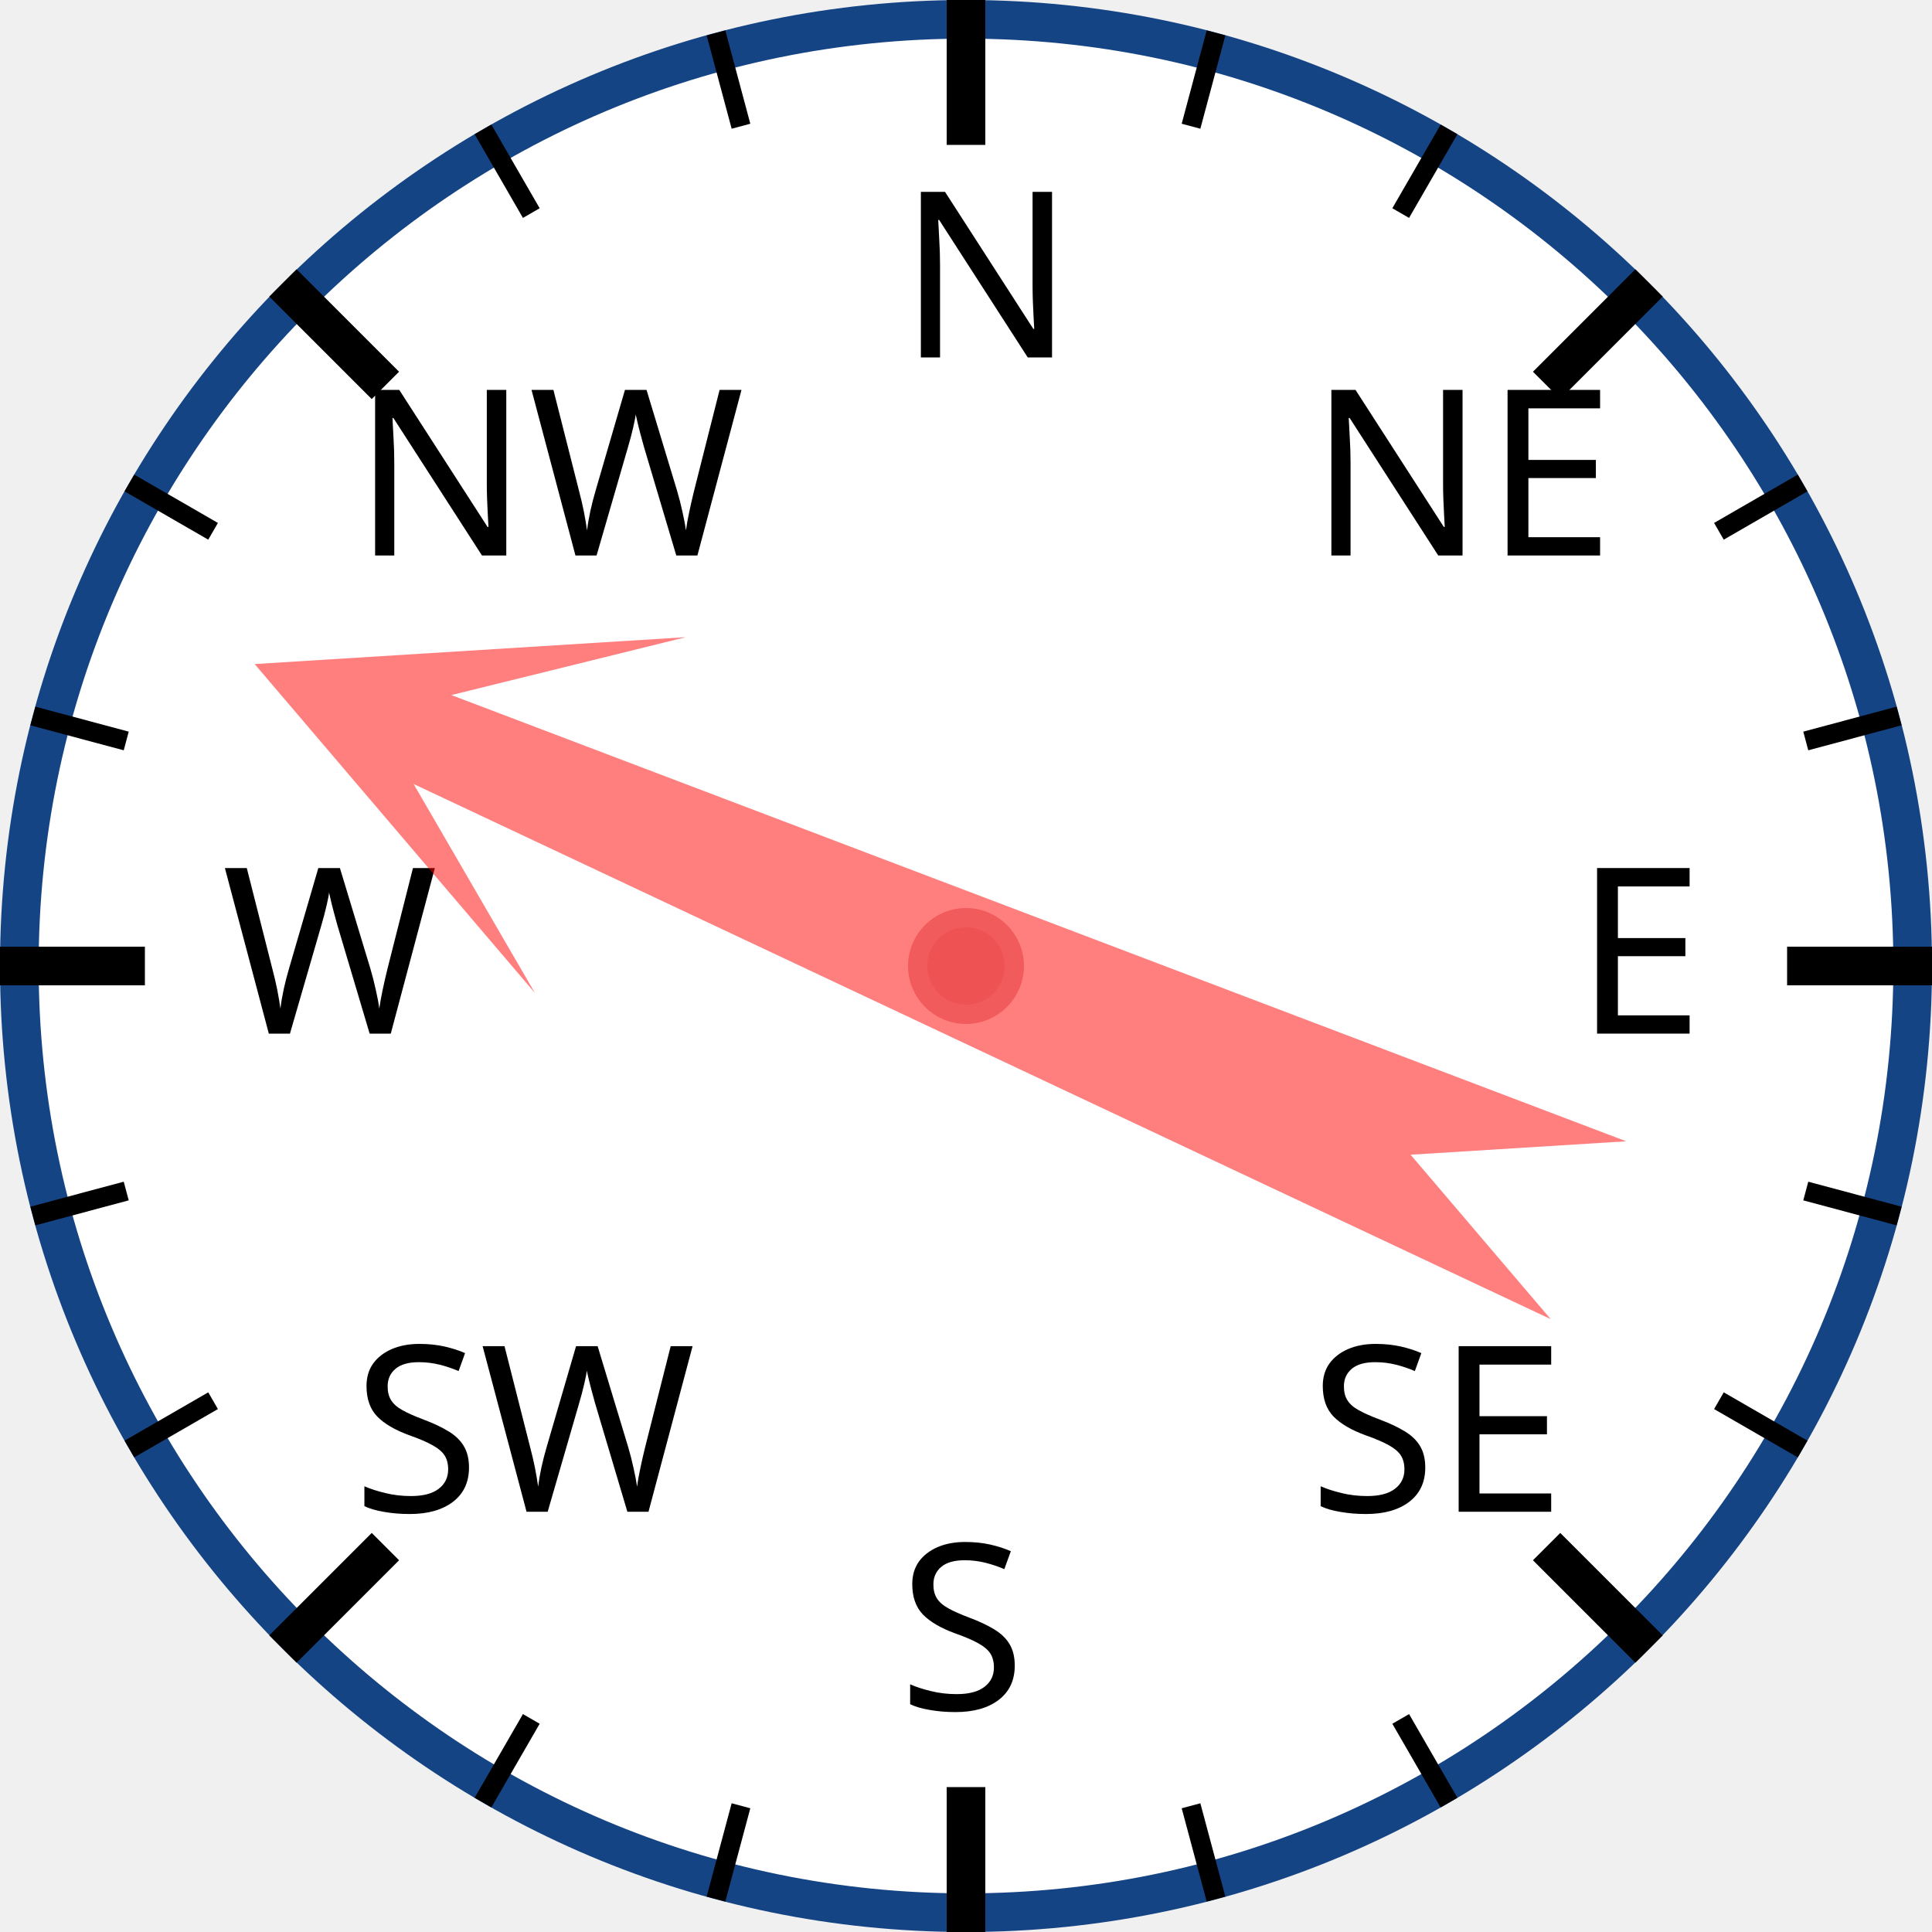
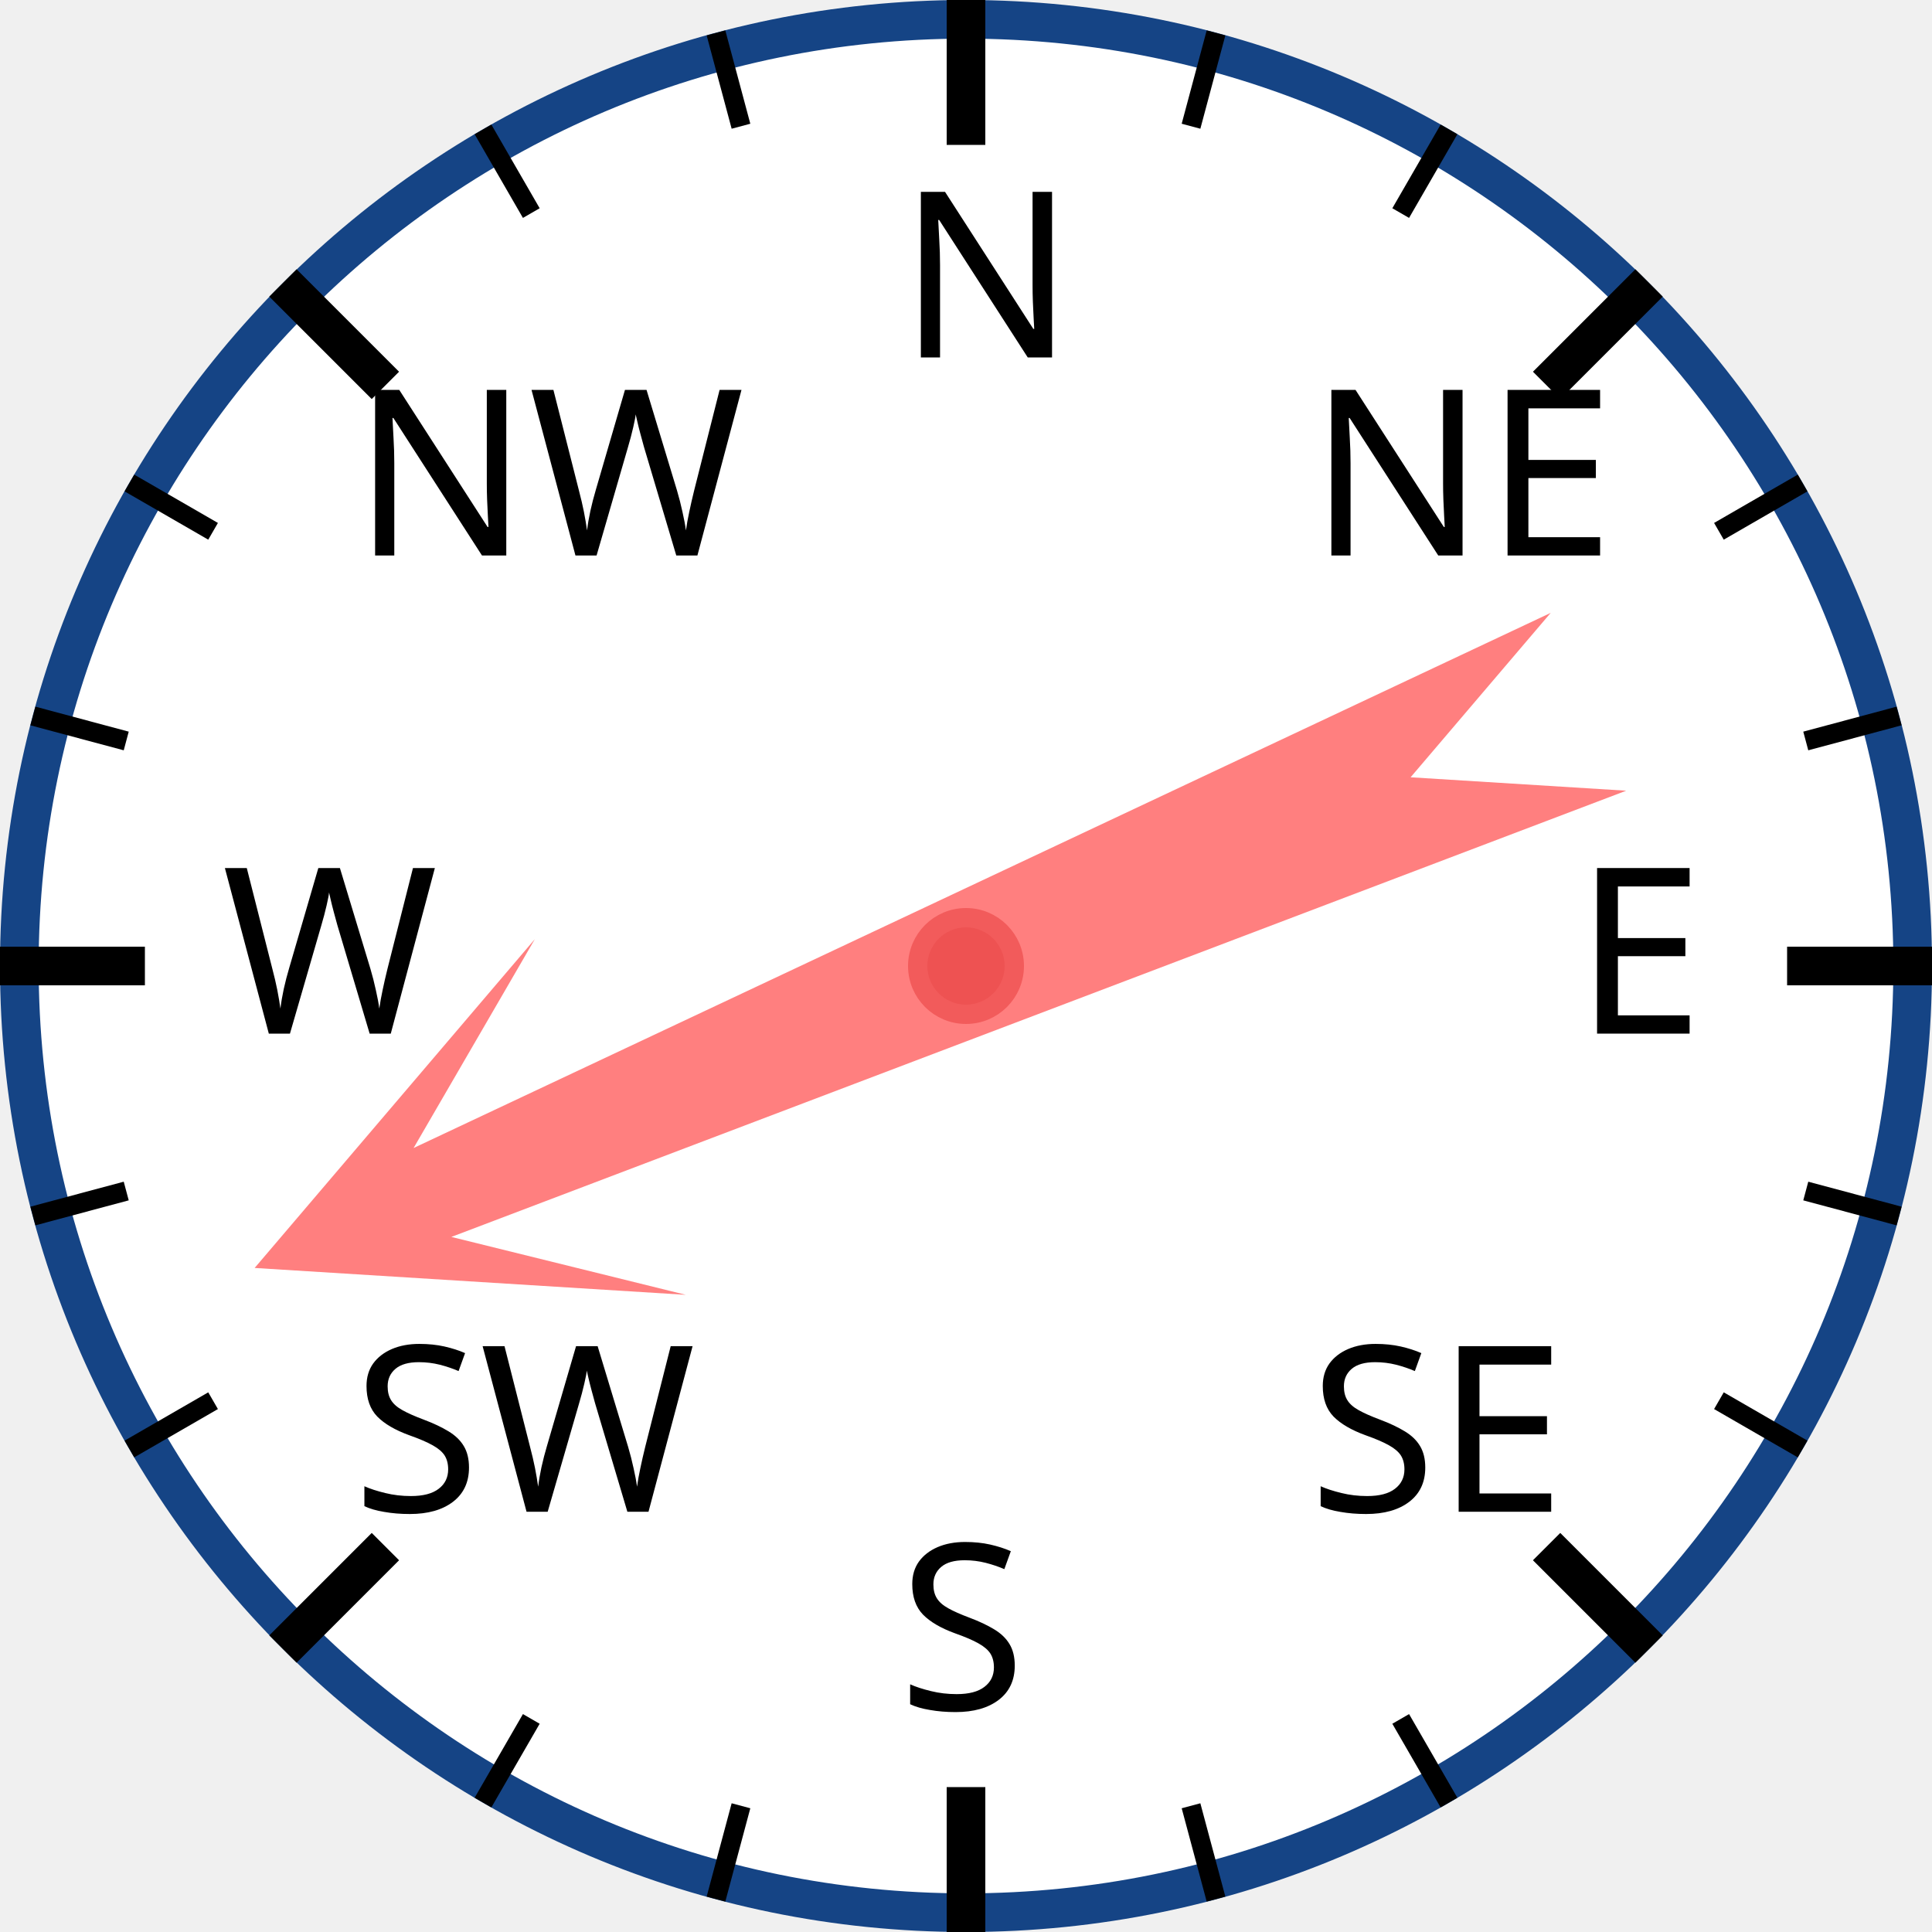
<svg xmlns="http://www.w3.org/2000/svg" width="120px" height="120px" viewBox="0 0 200 200">
  <circle cx="100" cy="100" r="98" style="fill: white; stroke: #154485; stroke-width: 4;" />
  <text x="93.0" y="37.0" style="font-family: sans-serif; font-size: 18pt;">N</text>
  <line x1="100.0" y1="0.0" x2="100.0" y2="15.0" style="stroke: black; stroke-width: 4;" />
  <line x1="74.118" y1="3.407" x2="76.706" y2="13.067" style="stroke: black; stroke-width: 2;" />
  <line x1="50" y1="13.397" x2="55" y2="22.058" style="stroke: black; stroke-width: 2;" />
  <text x="36.503" y="57.503" style="font-family: sans-serif; font-size: 18pt;">NW</text>
  <line x1="29.289" y1="29.289" x2="39.896" y2="39.896" style="stroke: black; stroke-width: 4;" />
  <line x1="13.397" y1="50" x2="22.058" y2="55" style="stroke: black; stroke-width: 2;" />
  <line x1="3.407" y1="74.118" x2="13.067" y2="76.706" style="stroke: black; stroke-width: 2;" />
  <text x="23.0" y="107.0" style="font-family: sans-serif; font-size: 18pt;">W</text>
  <line x1="0.0" y1="100.0" x2="15.0" y2="100.0" style="stroke: black; stroke-width: 4;" />
  <line x1="3.407" y1="125.882" x2="13.067" y2="123.294" style="stroke: black; stroke-width: 2;" />
  <line x1="13.397" y1="150" x2="22.058" y2="145" style="stroke: black; stroke-width: 2;" />
  <text x="36.503" y="156.497" style="font-family: sans-serif; font-size: 18pt;">SW</text>
  <line x1="29.289" y1="170.711" x2="39.896" y2="160.104" style="stroke: black; stroke-width: 4;" />
  <line x1="50" y1="186.603" x2="55" y2="177.942" style="stroke: black; stroke-width: 2;" />
  <line x1="74.118" y1="196.593" x2="76.706" y2="186.933" style="stroke: black; stroke-width: 2;" />
  <text x="93" y="177.0" style="font-family: sans-serif; font-size: 18pt;">S</text>
  <line x1="100" y1="200.0" x2="100" y2="185.0" style="stroke: black; stroke-width: 4;" />
  <line x1="125.882" y1="196.593" x2="123.294" y2="186.933" style="stroke: black; stroke-width: 2;" />
  <line x1="150.0" y1="186.603" x2="145.0" y2="177.942" style="stroke: black; stroke-width: 2;" />
  <text x="135.497" y="156.497" style="font-family: sans-serif; font-size: 18pt;">SE</text>
  <line x1="170.711" y1="170.711" x2="160.104" y2="160.104" style="stroke: black; stroke-width: 4;" />
  <line x1="186.603" y1="150" x2="177.942" y2="145" style="stroke: black; stroke-width: 2;" />
  <line x1="196.593" y1="125.882" x2="186.933" y2="123.294" style="stroke: black; stroke-width: 2;" />
  <text x="163.0" y="107" style="font-family: sans-serif; font-size: 18pt;">E</text>
  <line x1="200.0" y1="100" x2="185.0" y2="100" style="stroke: black; stroke-width: 4;" />
  <line x1="196.593" y1="74.118" x2="186.933" y2="76.706" style="stroke: black; stroke-width: 2;" />
  <line x1="186.603" y1="50" x2="177.942" y2="55" style="stroke: black; stroke-width: 2;" />
  <text x="135.497" y="57.503" style="font-family: sans-serif; font-size: 18pt;">NE</text>
  <line x1="170.711" y1="29.289" x2="160.104" y2="39.896" style="stroke: black; stroke-width: 4;" />
  <line x1="150" y1="13.397" x2="145" y2="22.058" style="stroke: black; stroke-width: 2;" />
  <line x1="125.882" y1="3.407" x2="123.294" y2="13.067" style="stroke: black; stroke-width: 2;" />
-   <polygon points="100 20 120 60 105 40 110 170 100 150 90 170 95 40 80 60" style="fill: red; fill-opacity: 0.5;" transform="rotate(293,100,100)" />
+   <polygon points="100 20 120 60 105 40 110 170 100 150 90 170 95 40 80 60" style="fill: red; fill-opacity: 0.5;" transform="rotate(247,100,100)" />
  <circle cx="100" cy="100" r="5" style="fill: #EE5252; stroke: #F25B5B; stroke-width: 2;" />
</svg>
